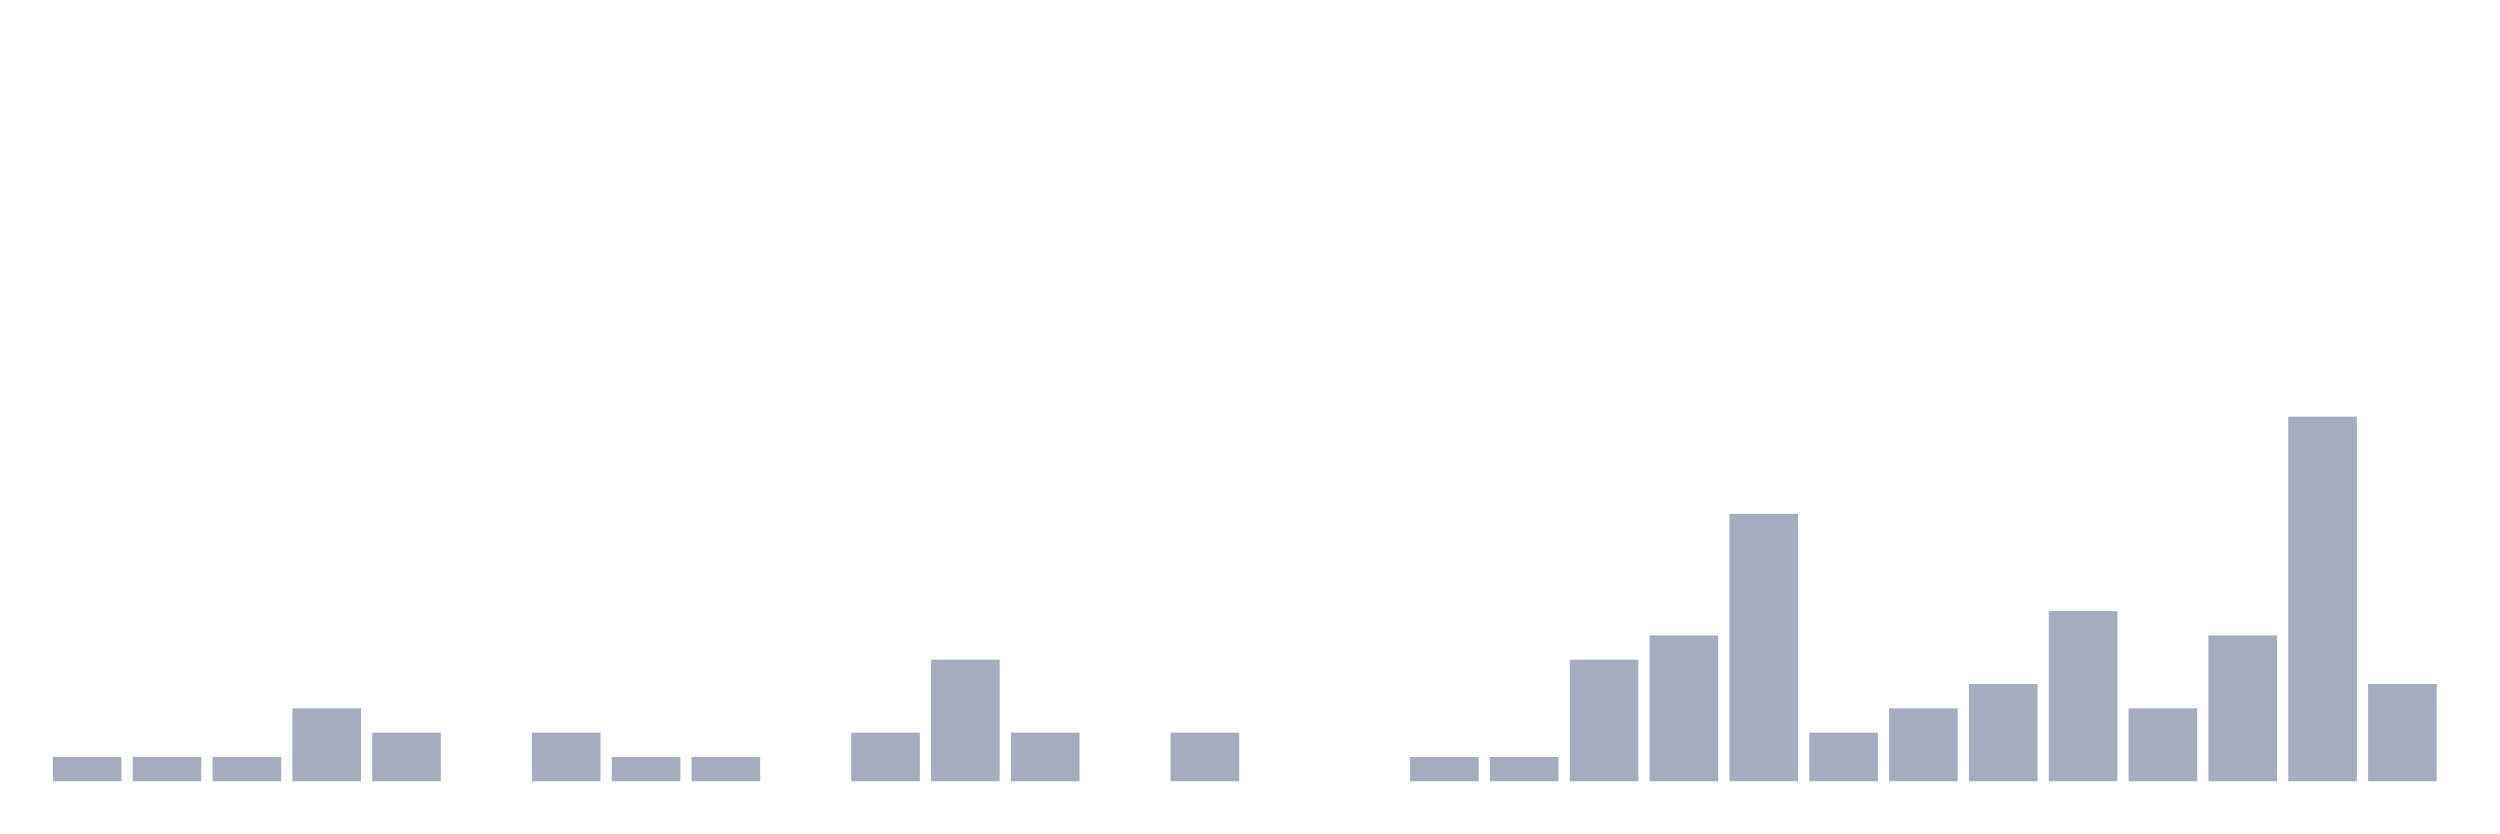
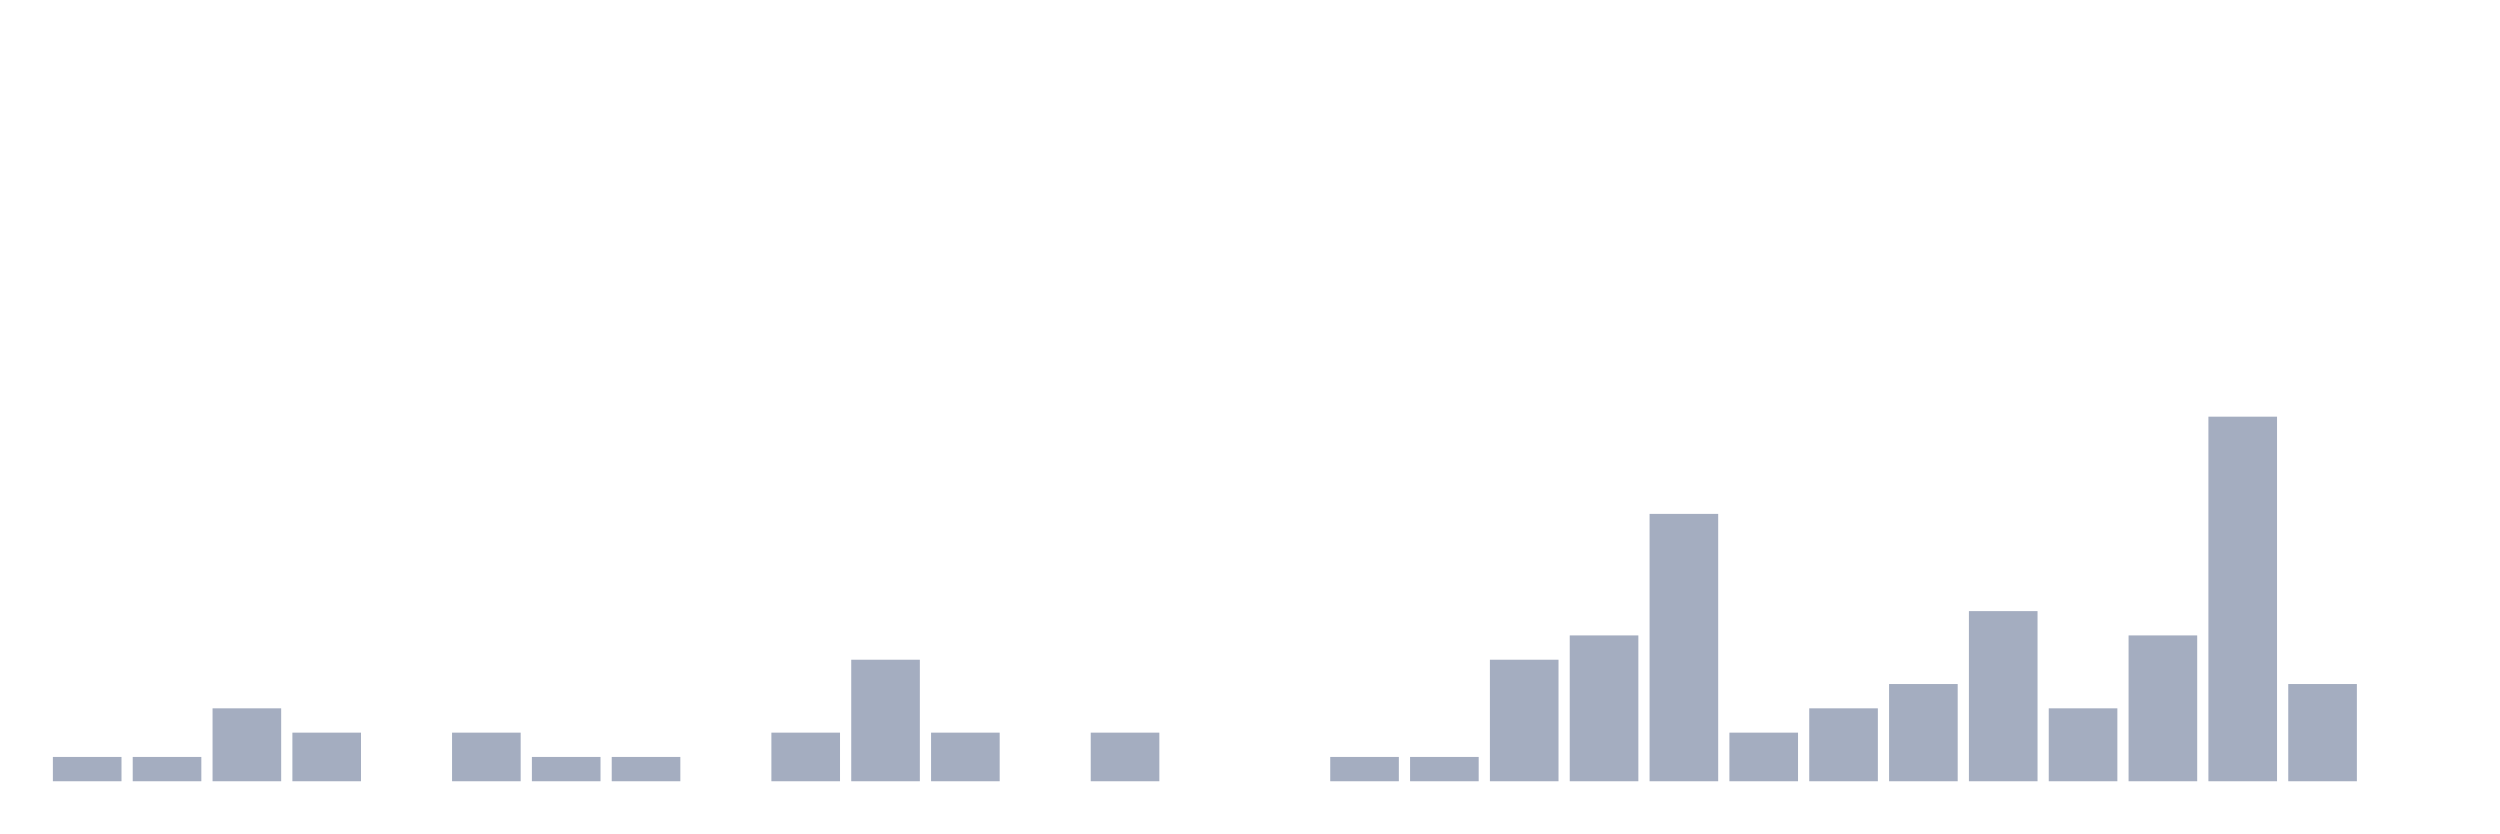
<svg xmlns="http://www.w3.org/2000/svg" viewBox="0 0 480 160">
  <g transform="translate(10,10)">
    <rect class="bar" x="0.153" width="13.175" y="135.333" height="4.667" fill="rgb(164,173,192)" />
    <rect class="bar" x="15.482" width="13.175" y="135.333" height="4.667" fill="rgb(164,173,192)" />
-     <rect class="bar" x="30.81" width="13.175" y="135.333" height="4.667" fill="rgb(164,173,192)" />
-     <rect class="bar" x="46.138" width="13.175" y="126" height="14" fill="rgb(164,173,192)" />
-     <rect class="bar" x="61.466" width="13.175" y="130.667" height="9.333" fill="rgb(164,173,192)" />
-     <rect class="bar" x="76.794" width="13.175" y="140" height="0" fill="rgb(164,173,192)" />
-     <rect class="bar" x="92.123" width="13.175" y="130.667" height="9.333" fill="rgb(164,173,192)" />
+     <rect class="bar" x="30.81" width="13.175" y="126" height="14" fill="rgb(164,173,192)" />
+     <rect class="bar" x="46.138" width="13.175" y="130.667" height="9.333" fill="rgb(164,173,192)" />
+     <rect class="bar" x="61.466" width="13.175" y="140" height="0" fill="rgb(164,173,192)" />
+     <rect class="bar" x="76.794" width="13.175" y="130.667" height="9.333" fill="rgb(164,173,192)" />
+     <rect class="bar" x="92.123" width="13.175" y="135.333" height="4.667" fill="rgb(164,173,192)" />
    <rect class="bar" x="107.451" width="13.175" y="135.333" height="4.667" fill="rgb(164,173,192)" />
-     <rect class="bar" x="122.779" width="13.175" y="135.333" height="4.667" fill="rgb(164,173,192)" />
-     <rect class="bar" x="138.107" width="13.175" y="140" height="0" fill="rgb(164,173,192)" />
-     <rect class="bar" x="153.436" width="13.175" y="130.667" height="9.333" fill="rgb(164,173,192)" />
-     <rect class="bar" x="168.764" width="13.175" y="116.667" height="23.333" fill="rgb(164,173,192)" />
-     <rect class="bar" x="184.092" width="13.175" y="130.667" height="9.333" fill="rgb(164,173,192)" />
-     <rect class="bar" x="199.42" width="13.175" y="140" height="0" fill="rgb(164,173,192)" />
-     <rect class="bar" x="214.748" width="13.175" y="130.667" height="9.333" fill="rgb(164,173,192)" />
+     <rect class="bar" x="122.779" width="13.175" y="140" height="0" fill="rgb(164,173,192)" />
+     <rect class="bar" x="138.107" width="13.175" y="130.667" height="9.333" fill="rgb(164,173,192)" />
+     <rect class="bar" x="153.436" width="13.175" y="116.667" height="23.333" fill="rgb(164,173,192)" />
+     <rect class="bar" x="168.764" width="13.175" y="130.667" height="9.333" fill="rgb(164,173,192)" />
+     <rect class="bar" x="184.092" width="13.175" y="140" height="0" fill="rgb(164,173,192)" />
+     <rect class="bar" x="199.42" width="13.175" y="130.667" height="9.333" fill="rgb(164,173,192)" />
+     <rect class="bar" x="214.748" width="13.175" y="140" height="0" fill="rgb(164,173,192)" />
    <rect class="bar" x="230.077" width="13.175" y="140" height="0" fill="rgb(164,173,192)" />
-     <rect class="bar" x="245.405" width="13.175" y="140" height="0" fill="rgb(164,173,192)" />
+     <rect class="bar" x="245.405" width="13.175" y="135.333" height="4.667" fill="rgb(164,173,192)" />
    <rect class="bar" x="260.733" width="13.175" y="135.333" height="4.667" fill="rgb(164,173,192)" />
-     <rect class="bar" x="276.061" width="13.175" y="135.333" height="4.667" fill="rgb(164,173,192)" />
-     <rect class="bar" x="291.39" width="13.175" y="116.667" height="23.333" fill="rgb(164,173,192)" />
-     <rect class="bar" x="306.718" width="13.175" y="112" height="28" fill="rgb(164,173,192)" />
-     <rect class="bar" x="322.046" width="13.175" y="88.667" height="51.333" fill="rgb(164,173,192)" />
-     <rect class="bar" x="337.374" width="13.175" y="130.667" height="9.333" fill="rgb(164,173,192)" />
-     <rect class="bar" x="352.702" width="13.175" y="126" height="14" fill="rgb(164,173,192)" />
-     <rect class="bar" x="368.031" width="13.175" y="121.333" height="18.667" fill="rgb(164,173,192)" />
-     <rect class="bar" x="383.359" width="13.175" y="107.333" height="32.667" fill="rgb(164,173,192)" />
-     <rect class="bar" x="398.687" width="13.175" y="126" height="14" fill="rgb(164,173,192)" />
-     <rect class="bar" x="414.015" width="13.175" y="112" height="28" fill="rgb(164,173,192)" />
-     <rect class="bar" x="429.344" width="13.175" y="70" height="70" fill="rgb(164,173,192)" />
-     <rect class="bar" x="444.672" width="13.175" y="121.333" height="18.667" fill="rgb(164,173,192)" />
+     <rect class="bar" x="276.061" width="13.175" y="116.667" height="23.333" fill="rgb(164,173,192)" />
+     <rect class="bar" x="291.39" width="13.175" y="112" height="28" fill="rgb(164,173,192)" />
+     <rect class="bar" x="306.718" width="13.175" y="88.667" height="51.333" fill="rgb(164,173,192)" />
+     <rect class="bar" x="322.046" width="13.175" y="130.667" height="9.333" fill="rgb(164,173,192)" />
+     <rect class="bar" x="337.374" width="13.175" y="126" height="14" fill="rgb(164,173,192)" />
+     <rect class="bar" x="352.702" width="13.175" y="121.333" height="18.667" fill="rgb(164,173,192)" />
+     <rect class="bar" x="368.031" width="13.175" y="107.333" height="32.667" fill="rgb(164,173,192)" />
+     <rect class="bar" x="383.359" width="13.175" y="126" height="14" fill="rgb(164,173,192)" />
+     <rect class="bar" x="398.687" width="13.175" y="112" height="28" fill="rgb(164,173,192)" />
+     <rect class="bar" x="414.015" width="13.175" y="70" height="70" fill="rgb(164,173,192)" />
+     <rect class="bar" x="429.344" width="13.175" y="121.333" height="18.667" fill="rgb(164,173,192)" />
+     <rect class="bar" x="444.672" width="13.175" y="140" height="0" fill="rgb(164,173,192)" />
  </g>
</svg>
